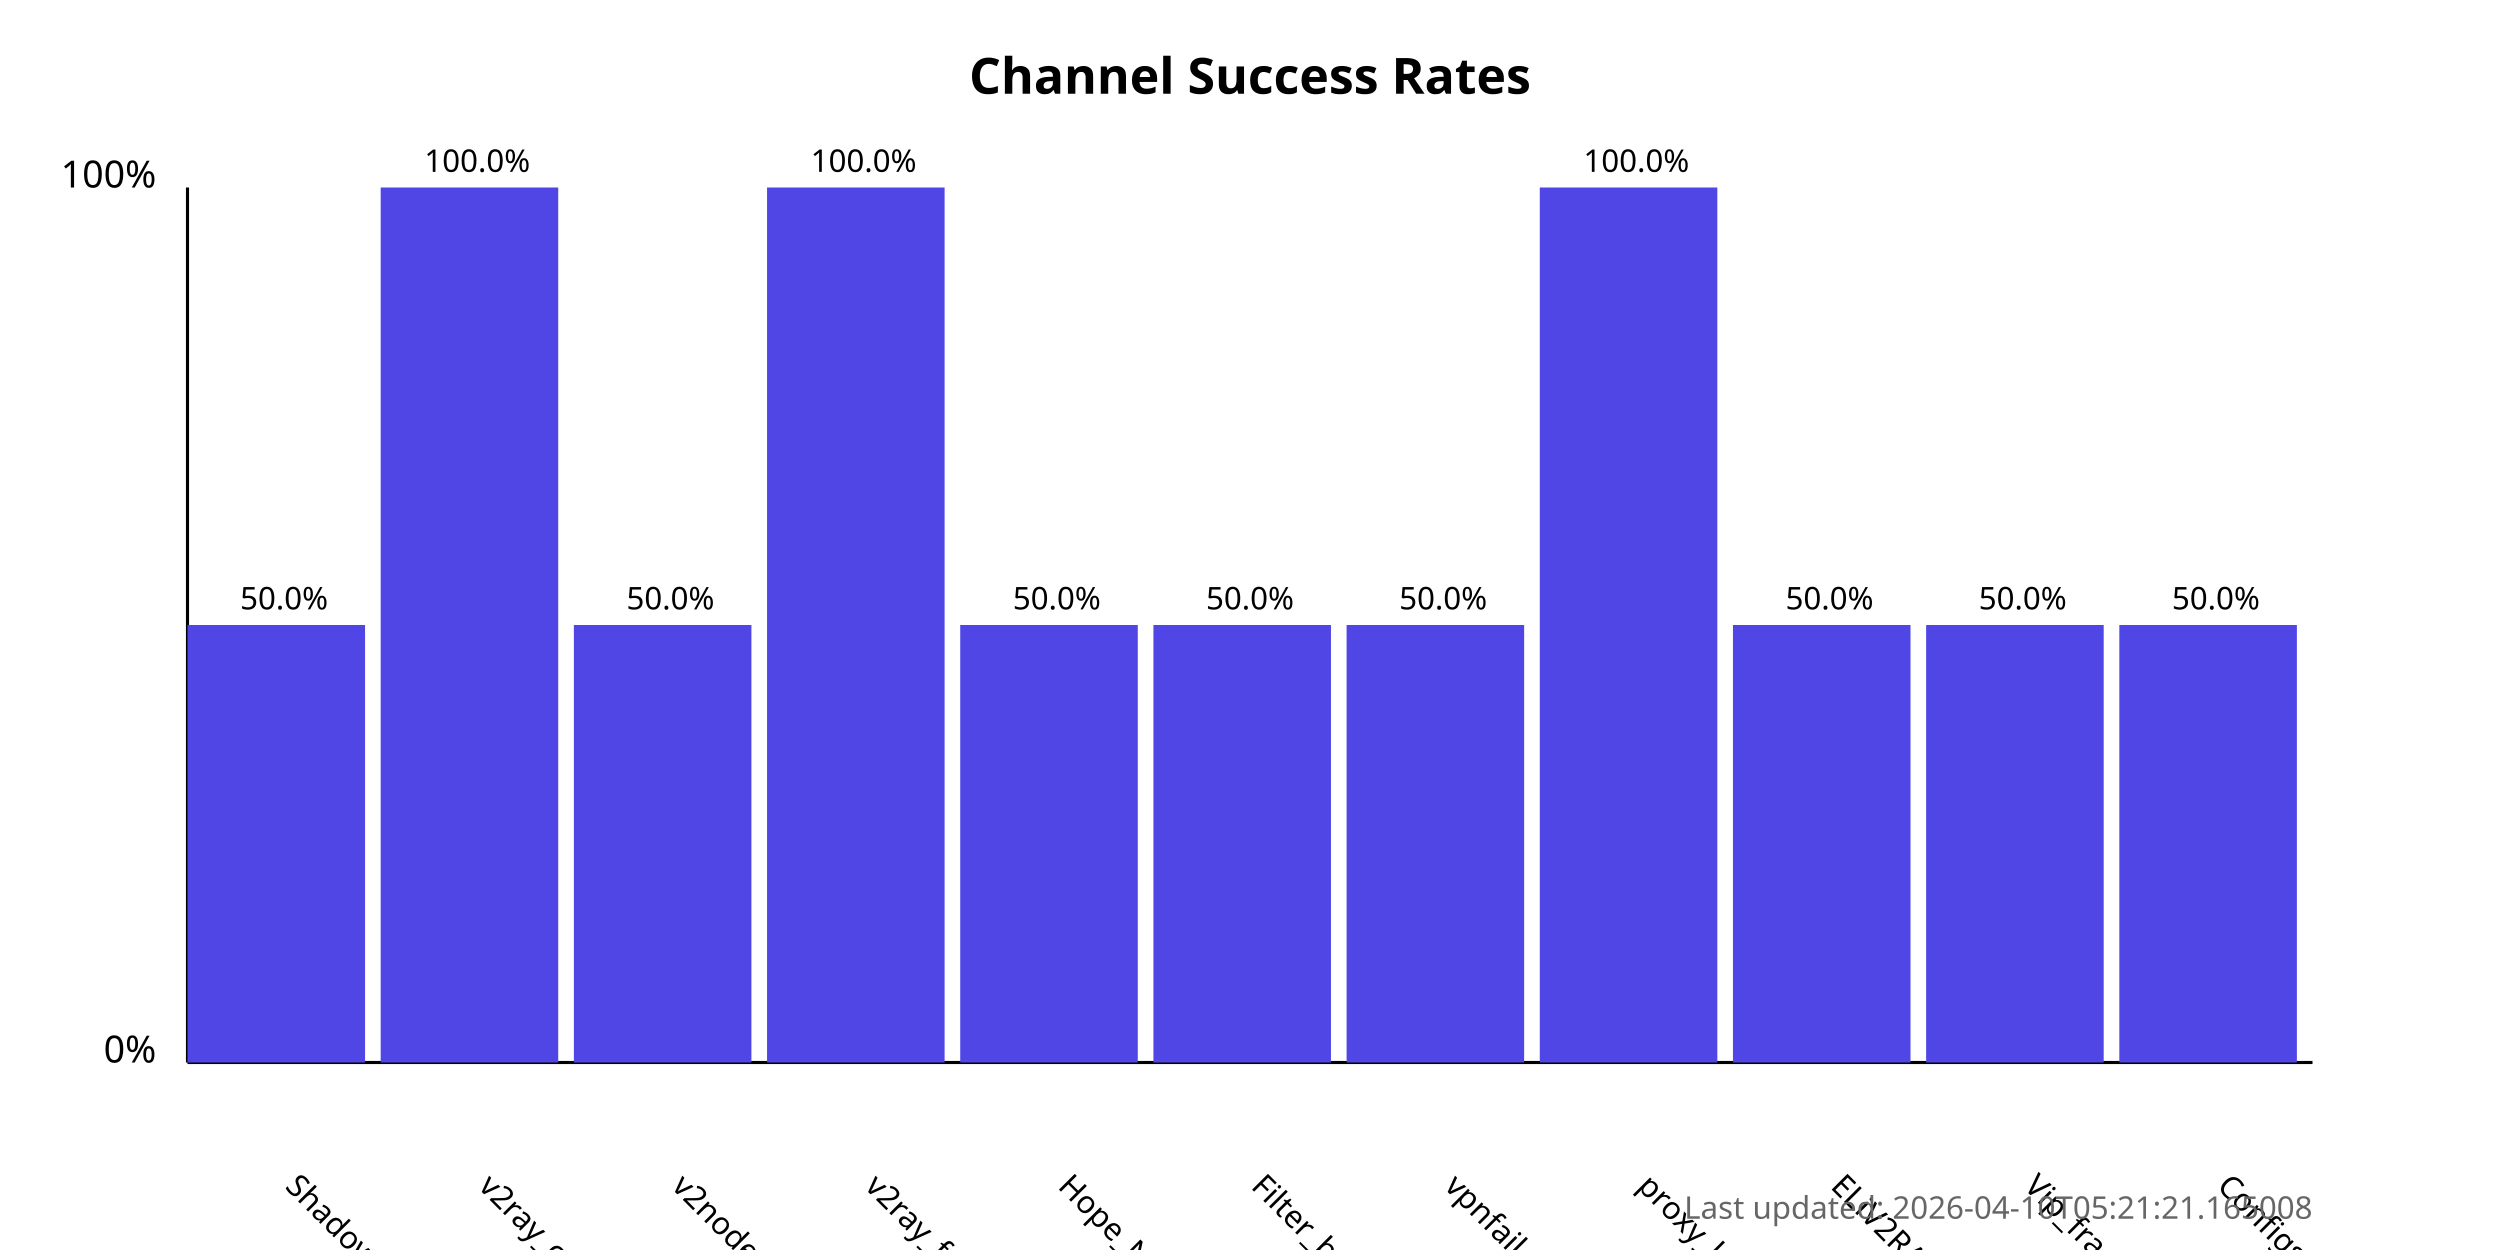
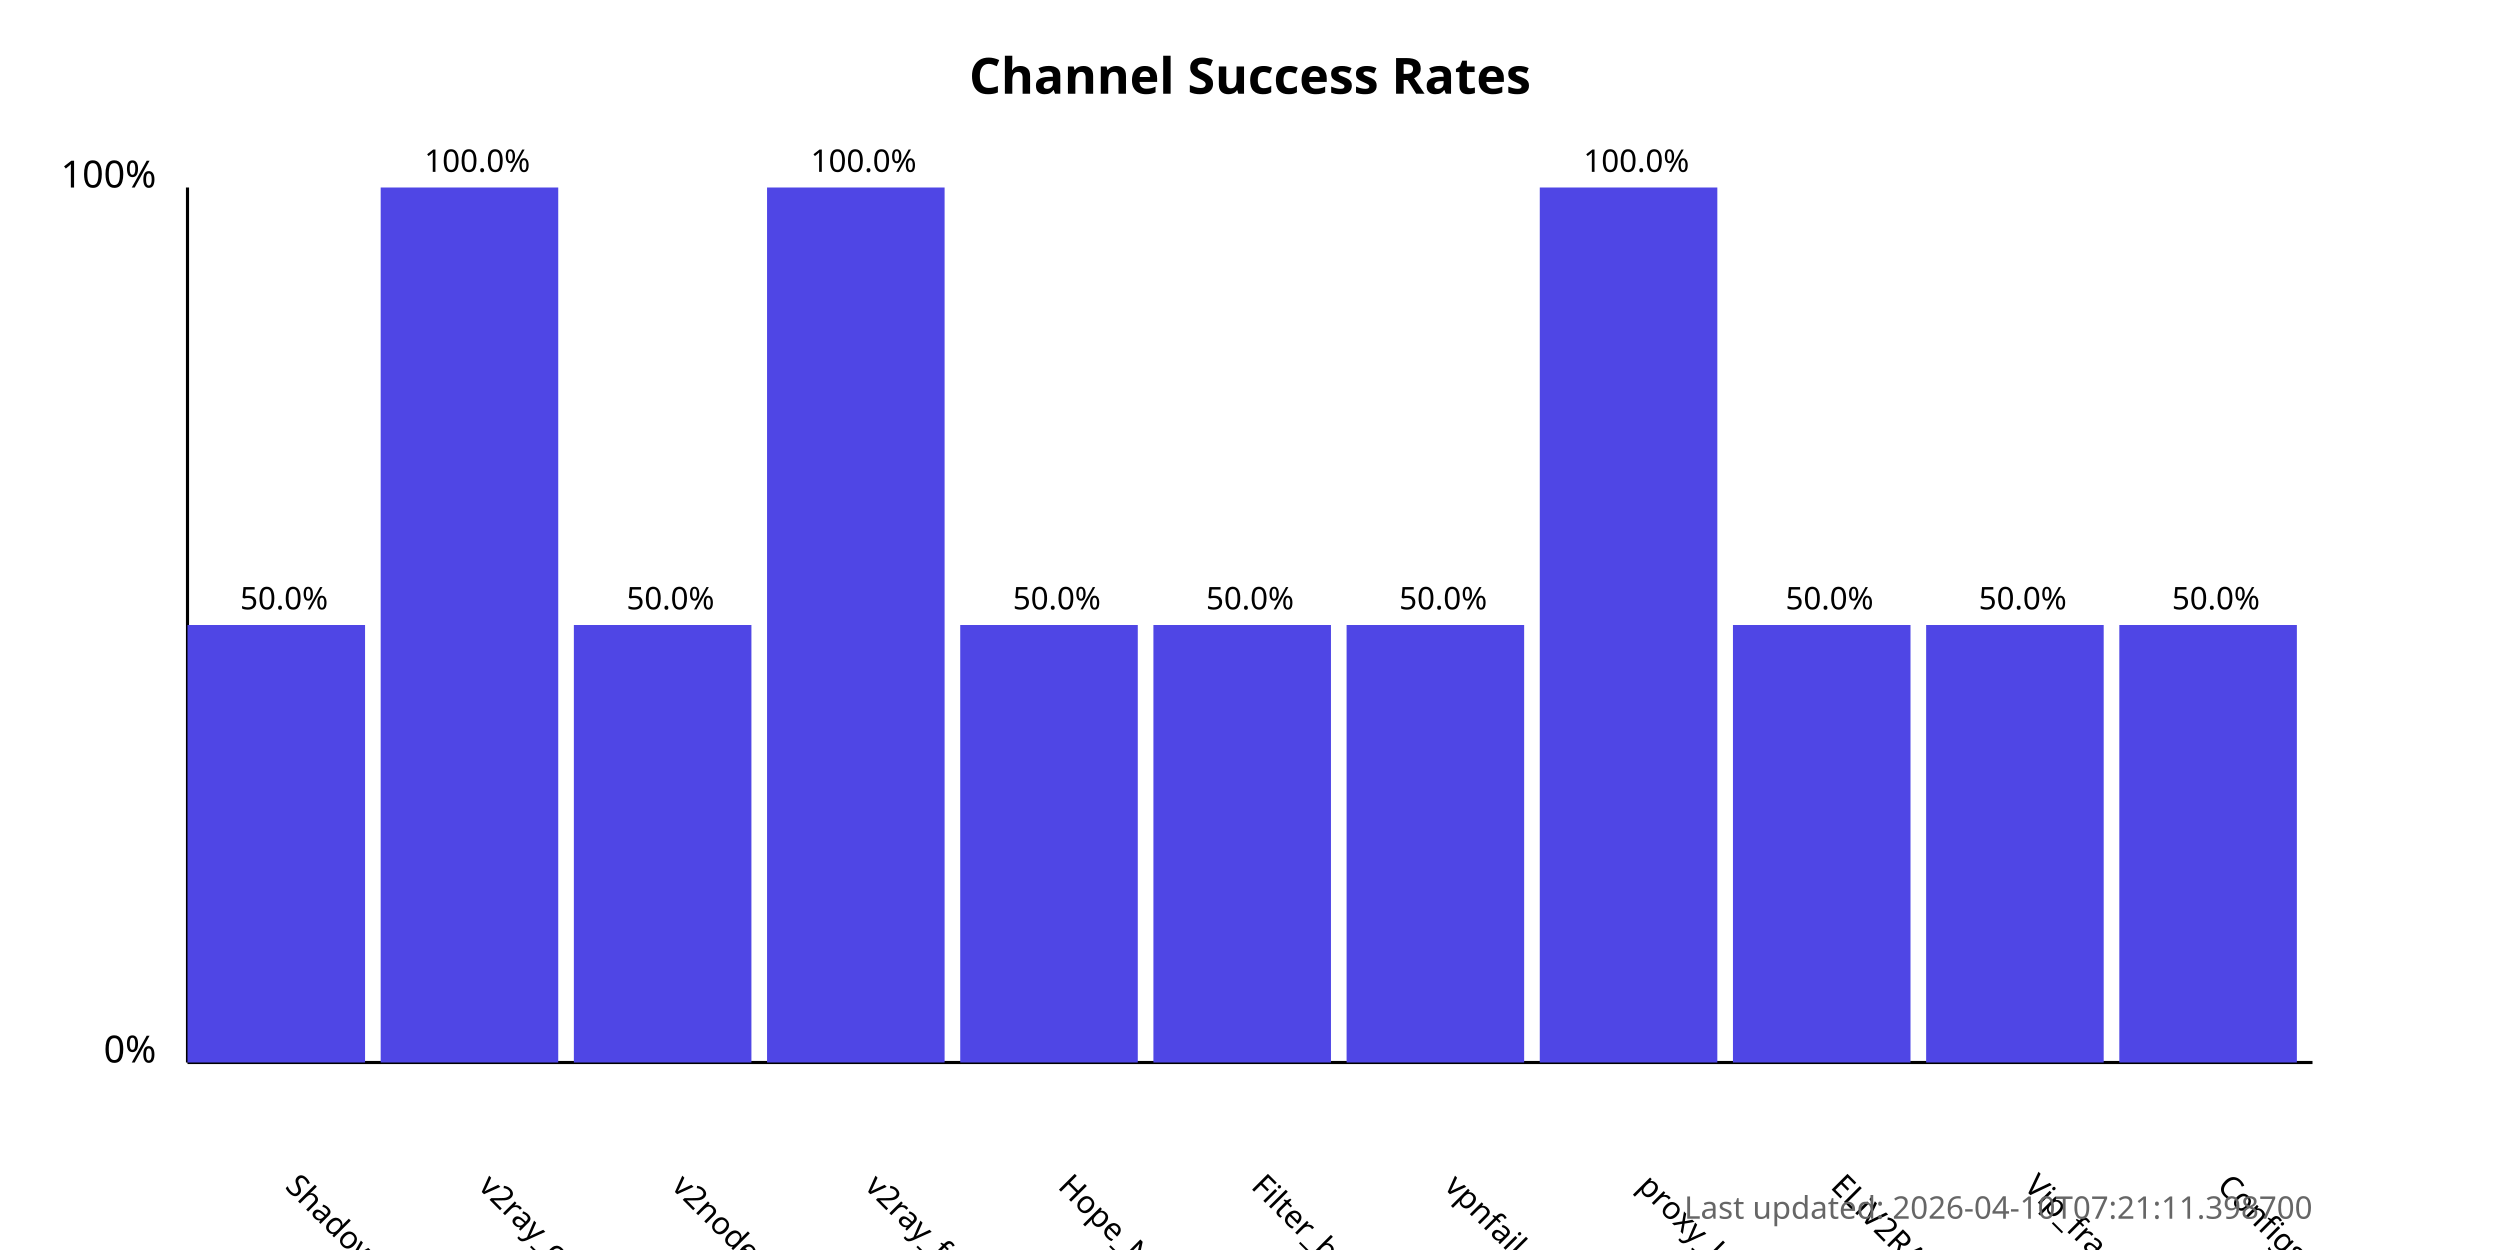
<svg xmlns="http://www.w3.org/2000/svg" width="800" height="400">
  <style>
            .chart-title { font: bold 16px sans-serif; }
            .axis-label { font: 12px sans-serif; }
            .tick-label { font: 10px sans-serif; }
            .bar { fill: #4f46e5; }
            .bar:hover { fill: #6366f1; }
            .timestamp { font: 10px sans-serif; fill: #666; }
        </style>
  <text x="400.0" y="30" text-anchor="middle" class="chart-title">
            Channel Success Rates
        </text>
  <line x1="60" y1="340" x2="60" y2="60" stroke="black" stroke-width="1" />
  <line x1="60" y1="340" x2="740" y2="340" stroke="black" stroke-width="1" />
  <text x="50" y="340" text-anchor="end" class="axis-label">0%</text>
  <text x="50" y="60" text-anchor="end" class="axis-label">100%</text>
  <g>
    <rect x="60" y="200.0" width="56.818" height="140.0" class="bar" />
    <text x="90.909" y="380" transform="rotate(45, 90.90909, 380)" text-anchor="start" class="tick-label">
                ShadowProxy66
            </text>
    <text x="90.909" y="195.0" text-anchor="middle" class="tick-label">
                50.0%
            </text>
  </g>
  <g>
    <rect x="121.818" y="60.0" width="56.818" height="280.0" class="bar" />
    <text x="152.727" y="380" transform="rotate(45, 152.7273, 380)" text-anchor="start" class="tick-label">
                v2ray_configs_pool
            </text>
    <text x="152.727" y="55.0" text-anchor="middle" class="tick-label">
                100.0%
            </text>
  </g>
  <g>
    <rect x="183.636" y="200.0" width="56.818" height="140.0" class="bar" />
    <text x="214.545" y="380" transform="rotate(45, 214.5455, 380)" text-anchor="start" class="tick-label">
                v2nodes
            </text>
    <text x="214.545" y="195.0" text-anchor="middle" class="tick-label">
                50.0%
            </text>
  </g>
  <g>
    <rect x="245.455" y="60.0" width="56.818" height="280.0" class="bar" />
    <text x="276.364" y="380" transform="rotate(45, 276.3636, 380)" text-anchor="start" class="tick-label">
                v2ray_free_conf
            </text>
    <text x="276.364" y="55.0" text-anchor="middle" class="tick-label">
                100.0%
            </text>
  </g>
  <g>
    <rect x="307.273" y="200.0" width="56.818" height="140.0" class="bar" />
    <text x="338.182" y="380" transform="rotate(45, 338.1818, 380)" text-anchor="start" class="tick-label">
                Hope_Net
            </text>
    <text x="338.182" y="195.0" text-anchor="middle" class="tick-label">
                50.0%
            </text>
  </g>
  <g>
    <rect x="369.091" y="200.0" width="56.818" height="140.0" class="bar" />
    <text x="400.0" y="380" transform="rotate(45, 400.0, 380)" text-anchor="start" class="tick-label">
                Filter_breaker
            </text>
    <text x="400.0" y="195.0" text-anchor="middle" class="tick-label">
                50.0%
            </text>
  </g>
  <g>
    <rect x="430.909" y="200.0" width="56.818" height="140.0" class="bar" />
    <text x="461.818" y="380" transform="rotate(45, 461.8182, 380)" text-anchor="start" class="tick-label">
                vpnfail_vless
            </text>
    <text x="461.818" y="195.0" text-anchor="middle" class="tick-label">
                50.0%
            </text>
  </g>
  <g>
    <rect x="492.727" y="60.0" width="56.818" height="280.0" class="bar" />
    <text x="523.636" y="380" transform="rotate(45, 523.6364, 380)" text-anchor="start" class="tick-label">
                proxy_kafee
            </text>
    <text x="523.636" y="55.0" text-anchor="middle" class="tick-label">
                100.0%
            </text>
  </g>
  <g>
    <rect x="554.545" y="200.0" width="56.818" height="140.0" class="bar" />
    <text x="585.455" y="380" transform="rotate(45, 585.4545, 380)" text-anchor="start" class="tick-label">
                ELiV2RAY
            </text>
    <text x="585.455" y="195.0" text-anchor="middle" class="tick-label">
                50.0%
            </text>
  </g>
  <g>
    <rect x="616.364" y="200.0" width="56.818" height="140.0" class="bar" />
    <text x="647.273" y="380" transform="rotate(45, 647.2727, 380)" text-anchor="start" class="tick-label">
                Vip_fragment_v2ray
            </text>
    <text x="647.273" y="195.0" text-anchor="middle" class="tick-label">
                50.0%
            </text>
  </g>
  <g>
    <rect x="678.182" y="200.0" width="56.818" height="140.0" class="bar" />
    <text x="709.091" y="380" transform="rotate(45, 709.0909, 380)" text-anchor="start" class="tick-label">
                ConfigsHubPlus
            </text>
    <text x="709.091" y="195.0" text-anchor="middle" class="tick-label">
                50.0%
            </text>
  </g>
  <text x="740" y="390" text-anchor="end" class="timestamp">
-             Last updated: 2026-04-10T05:21:21.165008
+             Last updated: 2026-04-10T07:21:11.398700
        </text>
</svg>
